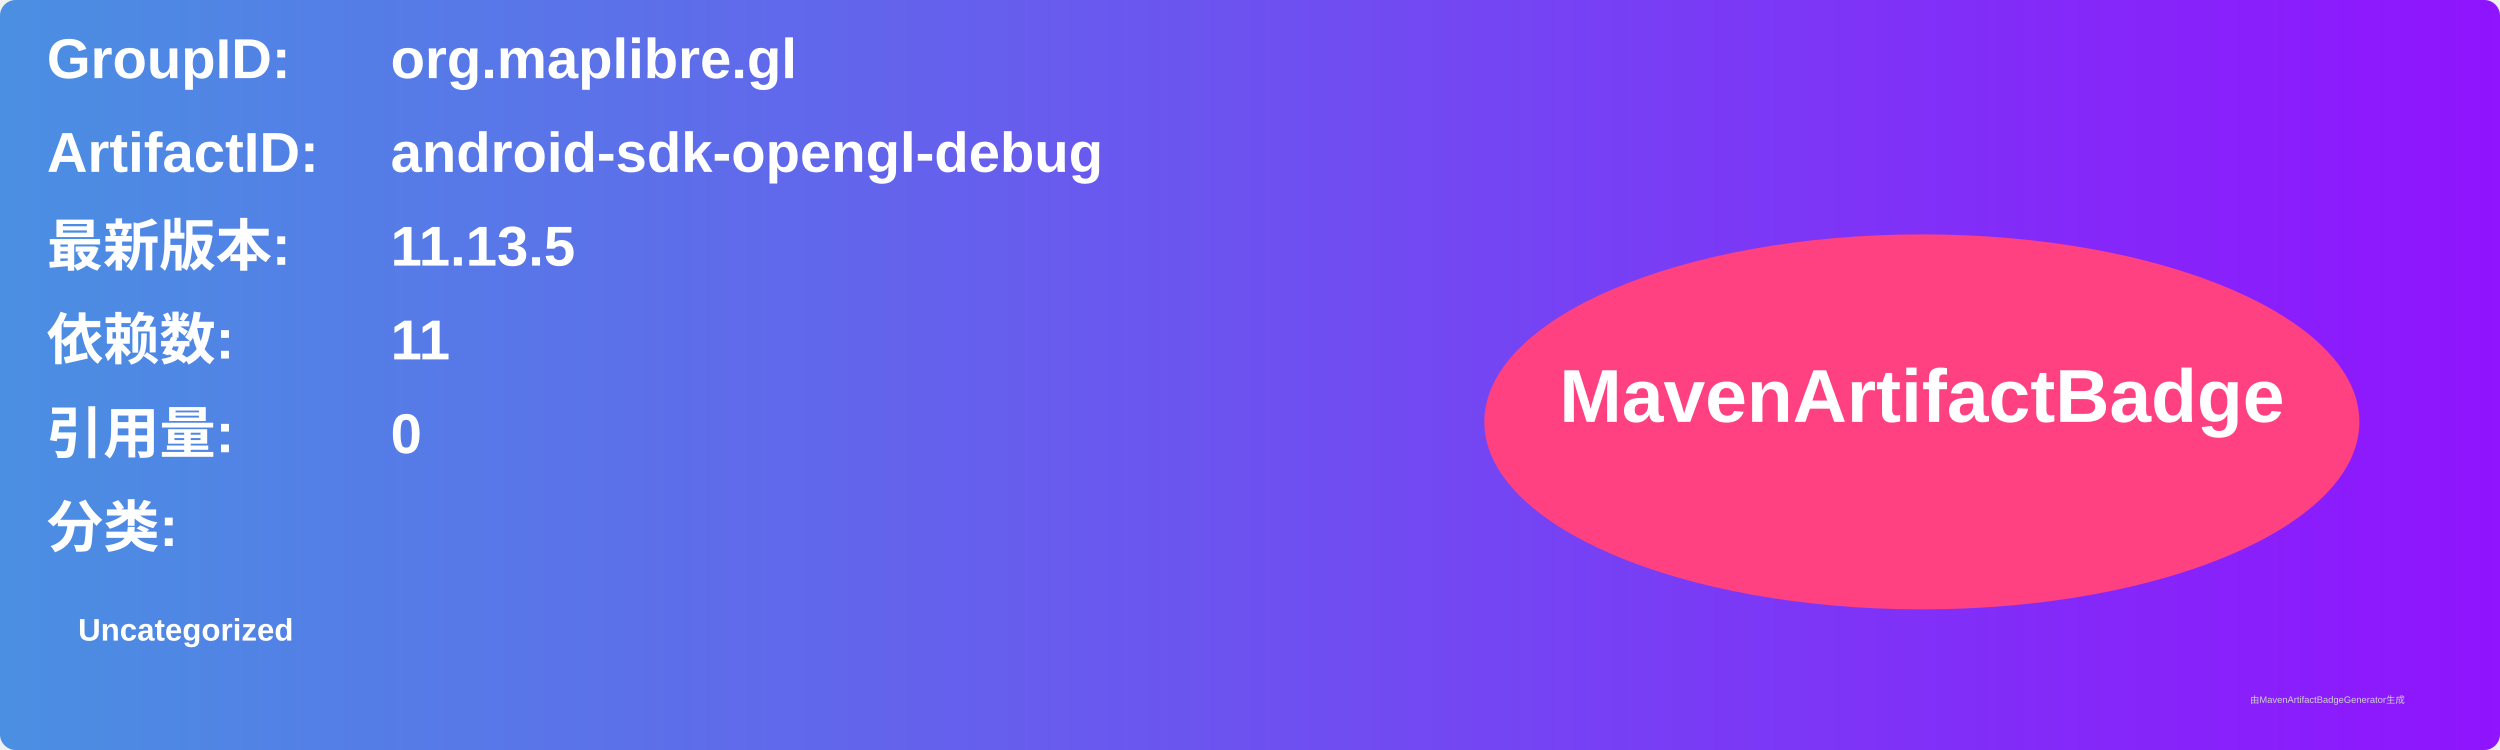
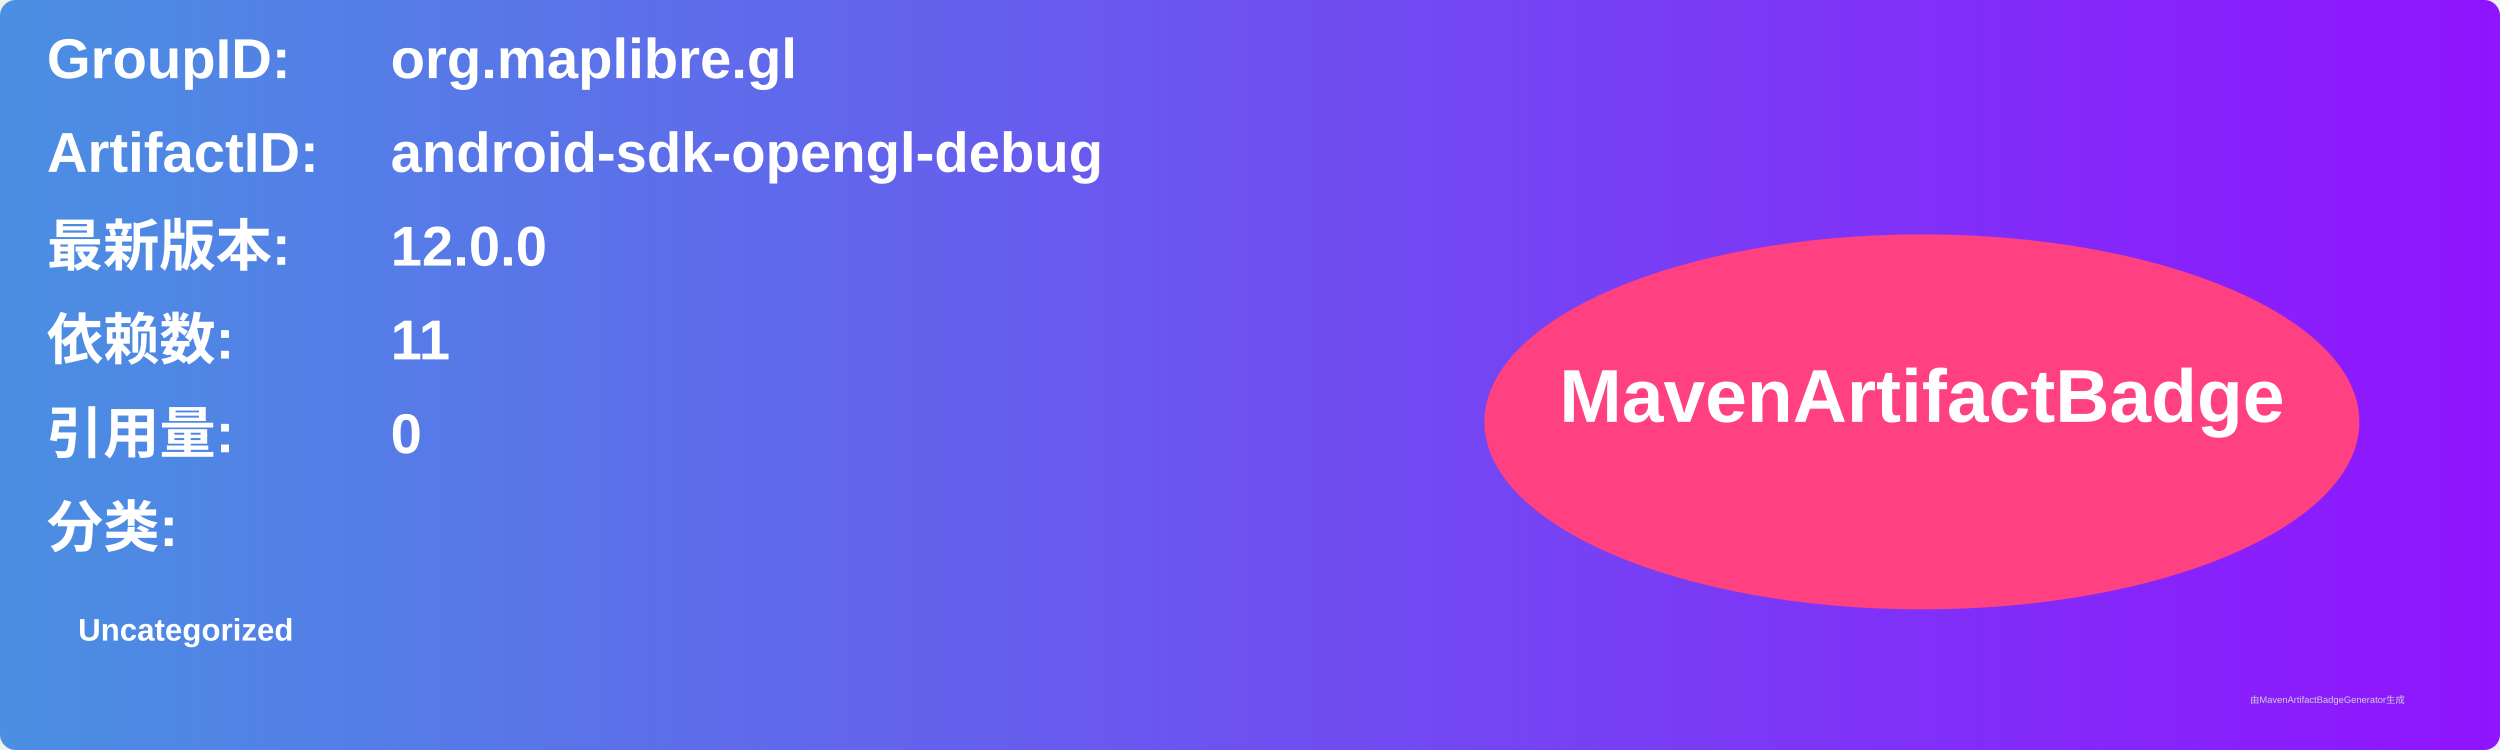
<svg xmlns="http://www.w3.org/2000/svg" width="800" height="240" viewBox="0 0 800 240">
  <linearGradient id="grad" x1="0%" y1="0%" x2="100%" y2="0%">
    <stop offset="0%" stop-color="#4a90e2" />
    <stop offset="100%" stop-color="#9013fe" />
  </linearGradient>
  <rect width="100%" height="100%" rx="5" ry="5" fill="url(#grad)" />
  <g transform="translate(15, 15)">
    <text x="0" y="10" font-family="Arial" font-size="18" fill="white" font-weight="bold" width="260">GroupID:</text>
    <text x="110" y="10" font-family="Arial" font-size="18" fill="white" font-weight="bold" width="460">org.maplibre.gl</text>
    <text x="0" y="40" font-family="Arial" font-size="18" fill="white" font-weight="bold" width="260">ArtifactID:</text>
    <text x="110" y="40" font-family="Arial" font-size="18" fill="white" font-weight="bold" width="460">android-sdk-opengl-debug</text>
    <text x="0" y="70" font-family="Arial" font-size="18" fill="white" font-weight="bold">最新版本:</text>
    <text x="110" y="70" font-family="Arial" font-size="18" fill="white" font-weight="bold">
-       <tspan font-weight="bold">11.13.5</tspan>
+       <tspan font-weight="bold">12.0.0</tspan>
    </text>
    <text x="0" y="100" font-family="Arial" font-size="18" fill="white" font-weight="bold">依赖数: </text>
    <text x="110" y="100" font-family="Arial" font-size="18" fill="white">
      <tspan font-weight="bold">11</tspan>
    </text>
    <text x="0" y="130" font-family="Arial" font-size="18" fill="white" font-weight="bold">引用量: </text>
    <text x="110" y="130" font-family="Arial" font-size="18" fill="white">
      <tspan font-weight="bold">0</tspan>
    </text>
    <text x="0" y="160" font-family="Arial" font-size="18" fill="white" font-weight="bold">分类:</text>
    <text x="10" y="190" font-family="Arial" font-size="10" fill="white">
      <tspan font-weight="bold">Uncategorized</tspan>
    </text>
    <ellipse cx="600" cy="120" rx="140" ry="60" fill="#ff4081" />
    <text x="600" y="120" text-anchor="middle" font-family="Arial" font-size="24" fill="white" font-weight="bold">MavenArtifactBadge</text>
  </g>
  <text x="720" y="225" font-family="Arial" font-size="3" fill="#d0d0d0">由MavenArtifactBadgeGenerator生成</text>
</svg>
